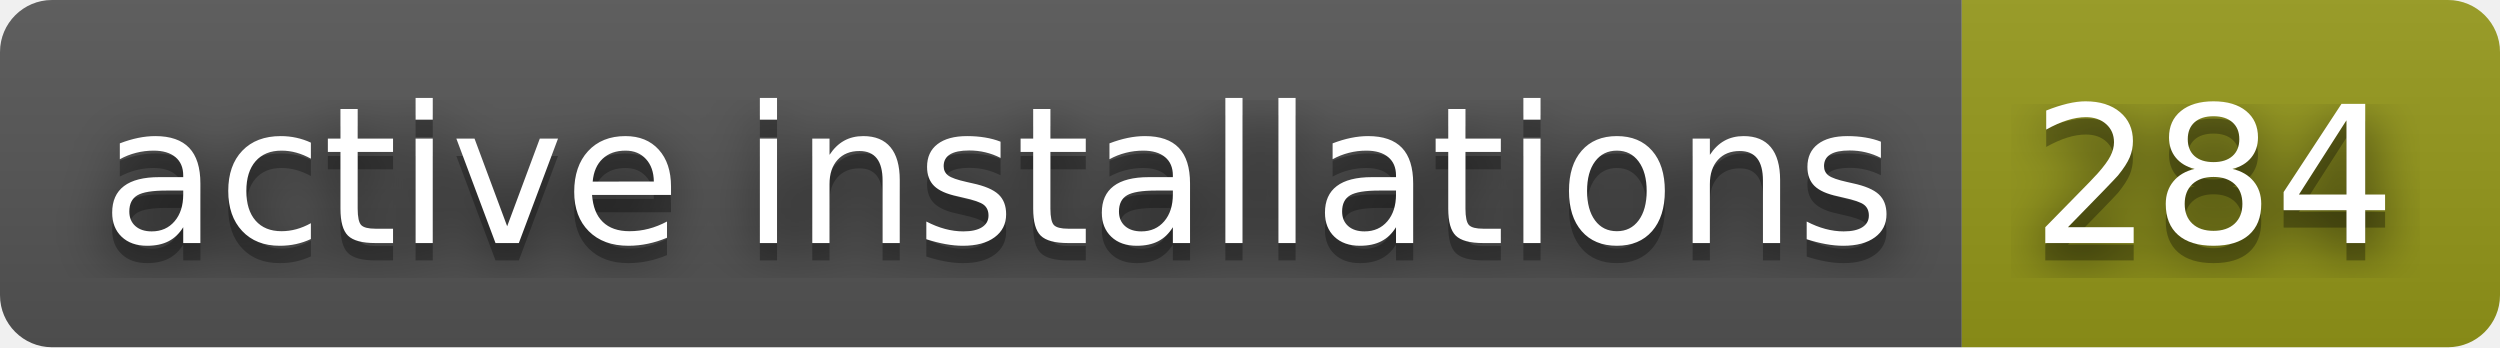
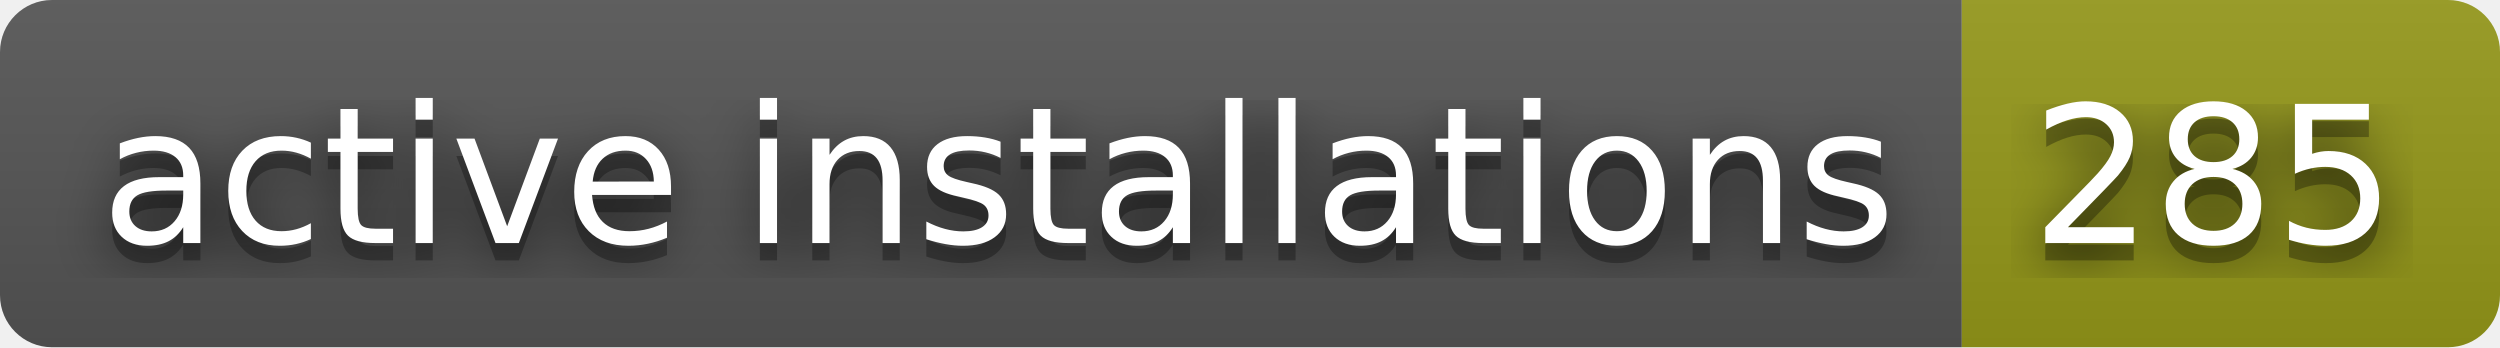
- <svg xmlns="http://www.w3.org/2000/svg" width="144" height="20" role="img" aria-label="active installations: 284">
+ <svg xmlns="http://www.w3.org/2000/svg" width="144" height="20" role="img" aria-label="active installations: 285">
  <filter id="blur">
    <feGaussianBlur stdDeviation="16" />
  </filter>
  <linearGradient id="s" x2="0" y2="100%">
    <stop offset="0" stop-color="#bbb" stop-opacity=".1" />
    <stop offset="1" stop-opacity=".1" />
  </linearGradient>
  <clipPath id="r">
    <rect width="144" height="20" rx="3" />
  </clipPath>
  <g clip-path="url(#r)">
    <rect width="113" height="20" fill="#555" />
    <rect x="113" width="31" height="20" fill="#95991a" />
    <rect width="144" height="20" fill="url(#s)" />
  </g>
  <g fill="#fff" text-anchor="middle" font-family="Verdana,Geneva,DejaVu Sans,sans-serif" text-rendering="geometricPrecision" font-size="110">
    <g transform="scale(.1)">
      <g aria-hidden="true" fill="#010101">
        <text x="575" y="150" fill-opacity=".8" filter="url(#blur)" textLength="1030">active installations</text>
        <text x="575" y="150" fill-opacity=".3" textLength="1030">active installations</text>
      </g>
      <text x="575" y="140" textLength="1030">active installations</text>
    </g>
    <g transform="scale(.1)">
      <g aria-hidden="true" fill="#010101">
-         <text x="1275" y="150" fill-opacity=".8" filter="url(#blur)" textLength="210">284</text>
-         <text x="1275" y="150" fill-opacity=".3" textLength="210">284</text>
+         <text x="1275" y="150" fill-opacity=".8" filter="url(#blur)" textLength="210">285</text>
+         <text x="1275" y="150" fill-opacity=".3" textLength="210">285</text>
      </g>
-       <text x="1275" y="140" textLength="210">284</text>
+       <text x="1275" y="140" textLength="210">285</text>
    </g>
  </g>
</svg>
